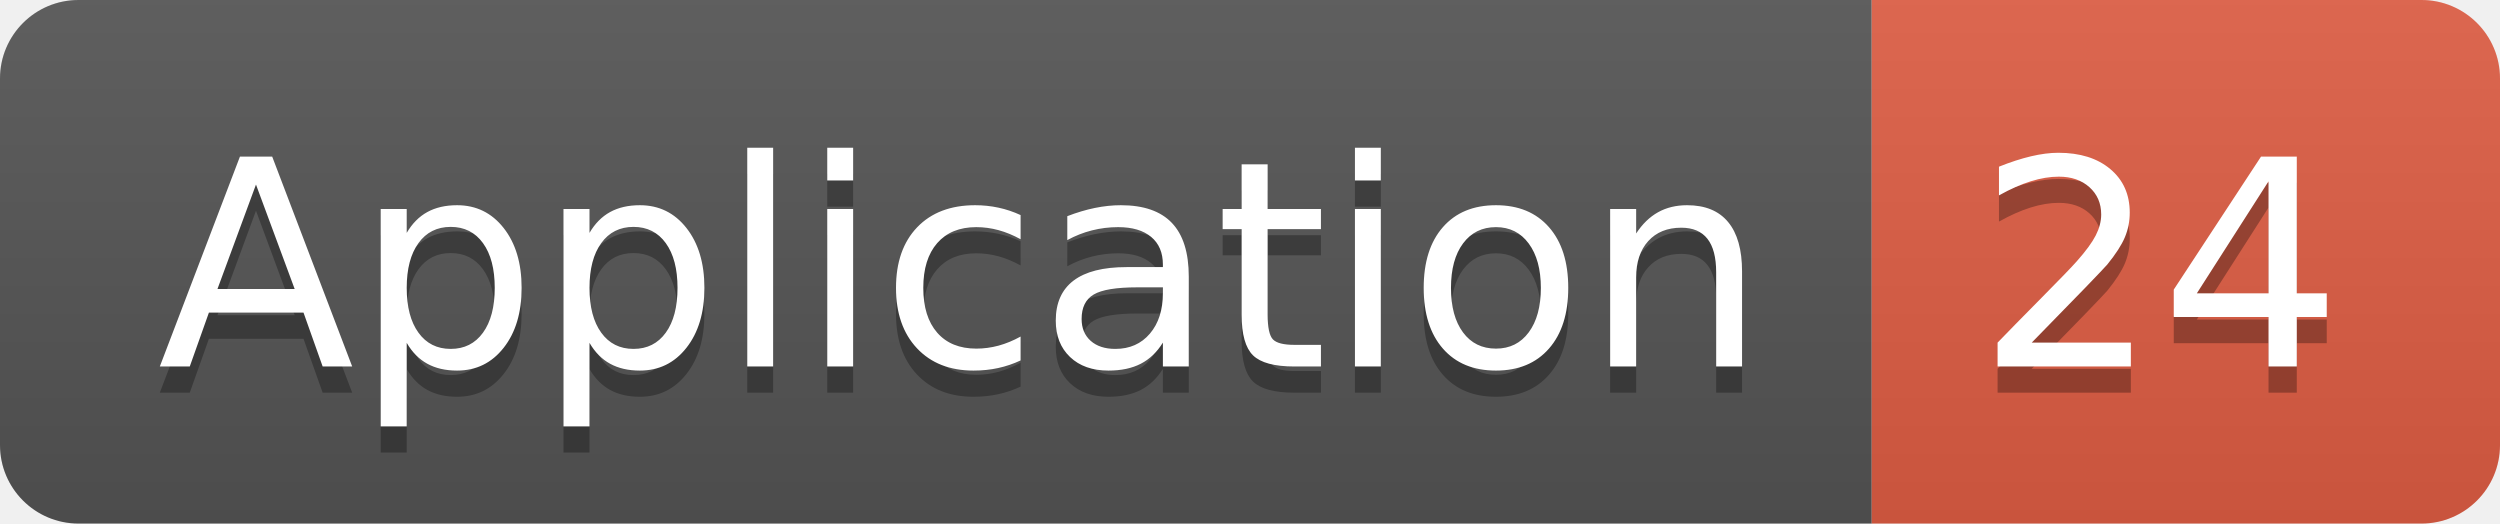
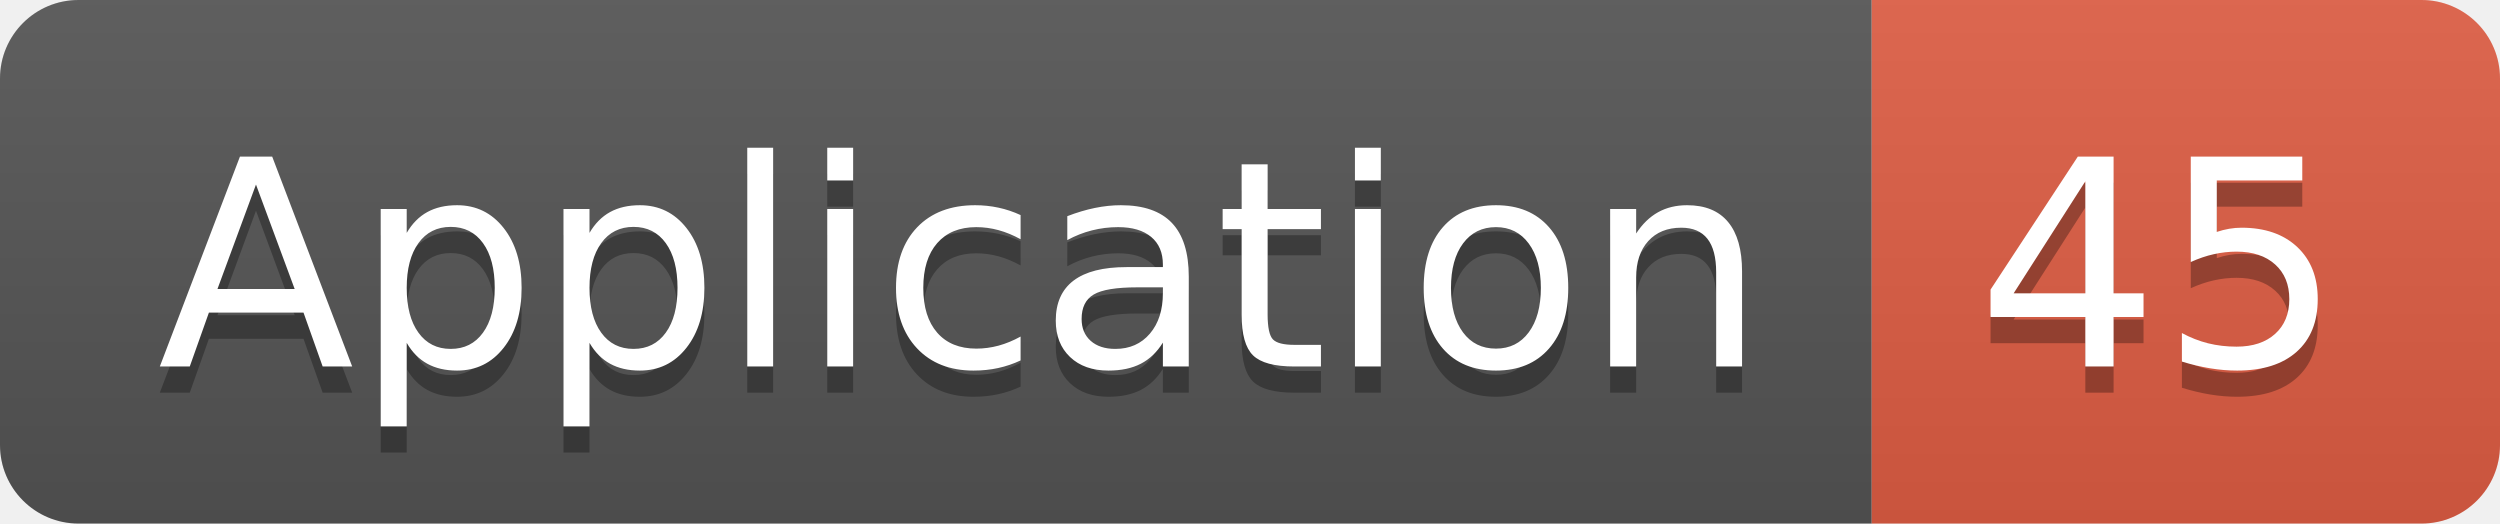
<svg xmlns="http://www.w3.org/2000/svg" width="95.5" height="20">
  <linearGradient id="smooth" x2="0" y2="100%">
    <stop offset="0" stop-color="#bbb" stop-opacity=".1" />
    <stop offset="1" stop-opacity=".1" />
  </linearGradient>
  <clipPath id="round">
    <rect width="95.5" height="20" rx="3" fill="#fff" />
  </clipPath>
  <g clip-path="url(#round)">
    <rect width="71.5" height="20" fill="#555" />
    <rect x="71.5" width="24.0" height="20" fill="#e05d44" />
    <rect width="95.5" height="20" fill="url(#smooth)" />
  </g>
  <g fill="#fff" text-anchor="middle" font-family="DejaVu Sans,Verdana,Geneva,sans-serif" font-size="110">
    <text x="367.5" y="150" fill="#010101" fill-opacity=".3" transform="scale(0.1)" textLength="615.0" lengthAdjust="spacing">Application</text>
    <text x="367.5" y="140" transform="scale(0.1)" textLength="615.0" lengthAdjust="spacing">Application</text>
-     <text x="825.0" y="150" fill="#010101" fill-opacity=".3" transform="scale(0.1)" textLength="140.0" lengthAdjust="spacing">24</text>
-     <text x="825.0" y="140" transform="scale(0.1)" textLength="140.0" lengthAdjust="spacing">24</text>
+     <text x="825.0" y="150" fill="#010101" fill-opacity=".3" transform="scale(0.1)" textLength="140.0" lengthAdjust="spacing">45</text>
+     <text x="825.0" y="140" transform="scale(0.1)" textLength="140.0" lengthAdjust="spacing">45</text>
  </g>
</svg>
